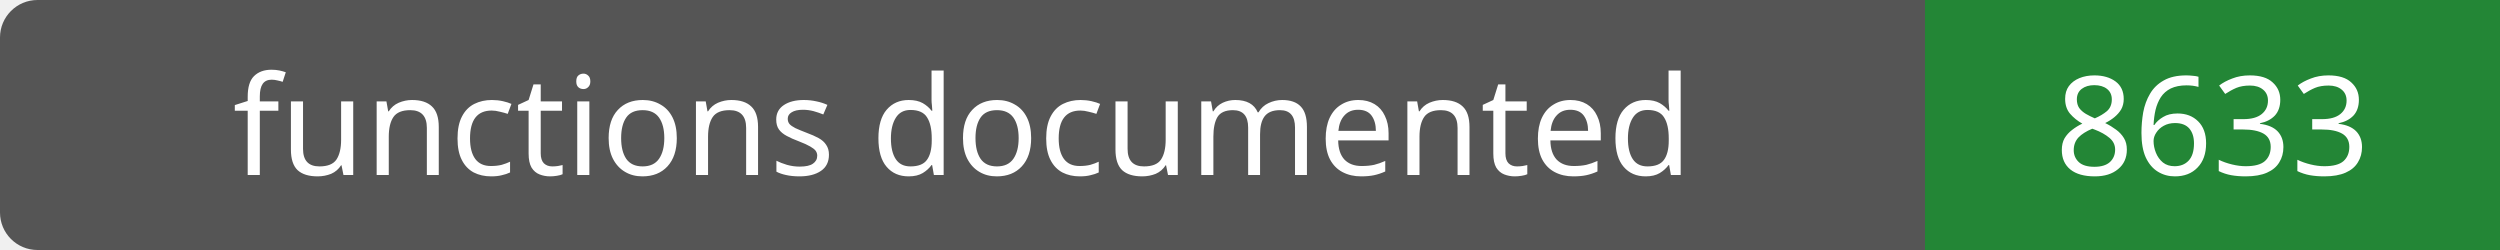
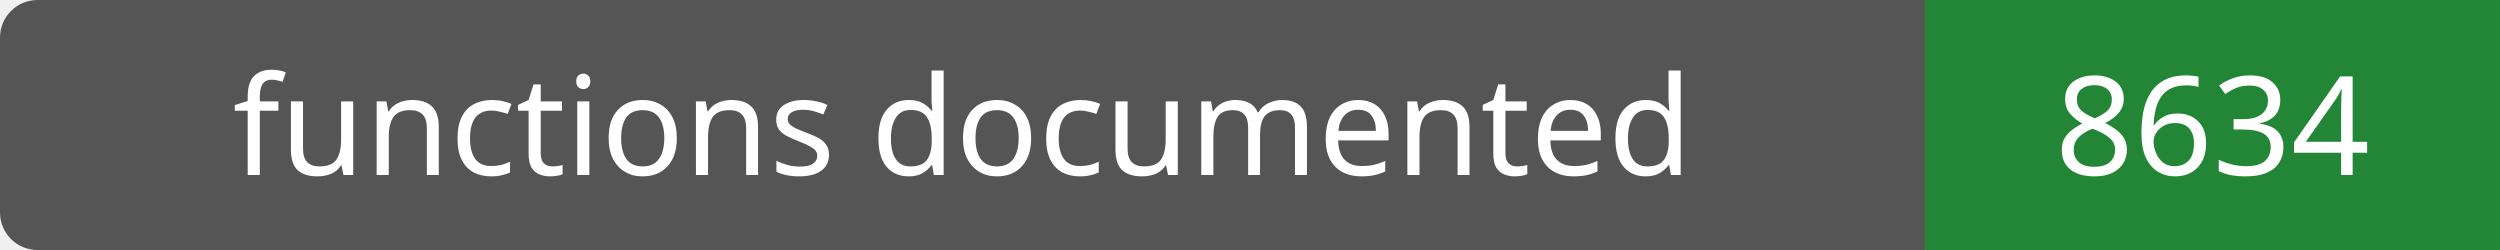
- <svg xmlns="http://www.w3.org/2000/svg" width="200" height="20" role="img" aria-label="functions documented: 8633">
+ <svg xmlns="http://www.w3.org/2000/svg" width="200" height="20" role="img" aria-label="functions documented: 8634">
  <rect width="200" height="20" rx="3" fill="#555" />
  <path fill="#238636" d="M154 0h46v20H154z" />
  <g fill="#fff" text-anchor="middle" font-family="Verdana,sans-serif" font-size="11">
    <text x="77.0" y="14">functions documented</text>
-     <text x="177.0" y="14">8633</text>
+     <text x="177.0" y="14">8634</text>
  </g>
</svg>
